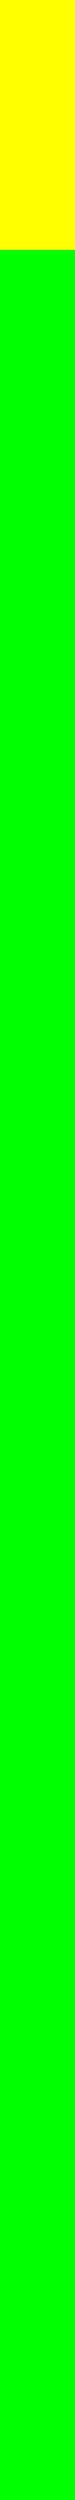
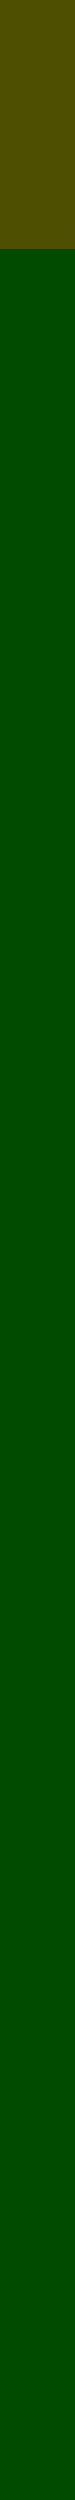
<svg xmlns="http://www.w3.org/2000/svg" id="svg2" width="3" height="100" version="1.1">
  <defs id="defs4">
    <linearGradient id="vumeterGrad" x2="0" y1="17.321" gradientTransform="scale(.17321 5.7735)" gradientUnits="userSpaceOnUse">
      <stop id="stop7" stop-color="#0f0" offset="0" />
      <stop id="stop9" stop-color="#0f0" offset=".9" />
      <stop id="stop11" stop-color="#ff0" offset=".9" />
      <stop id="stop13" stop-color="#ff0" offset="1" />
    </linearGradient>
+     <linearGradient id="vumeterGradOff" x2="0" y1="17.321" gradientTransform="matrix(0.17321,0,0,5.7735,5.25593,-0.04019004)" gradientUnits="userSpaceOnUse">
+       <stop id="stop20" stop-color="#004b00" offset="0" />
+       <stop id="stop21" stop-color="#004b00" offset=".9" />
+       <stop id="stop22" stop-color="#4f4f00" offset=".9" />
+       <stop id="stop23" stop-color="#4f4f00" offset="1" />
+     </linearGradient>
  </defs>
  <rect id="rect15" width="3" height="100" fill="url(#vumeterGrad)" />
+   <rect fill="url(#vumeterGrad)" height="100" width="3" id="rect15-6" x="0" y="0" style="fill:url(#vumeterGradOff);fill-opacity:1" />
</svg>
